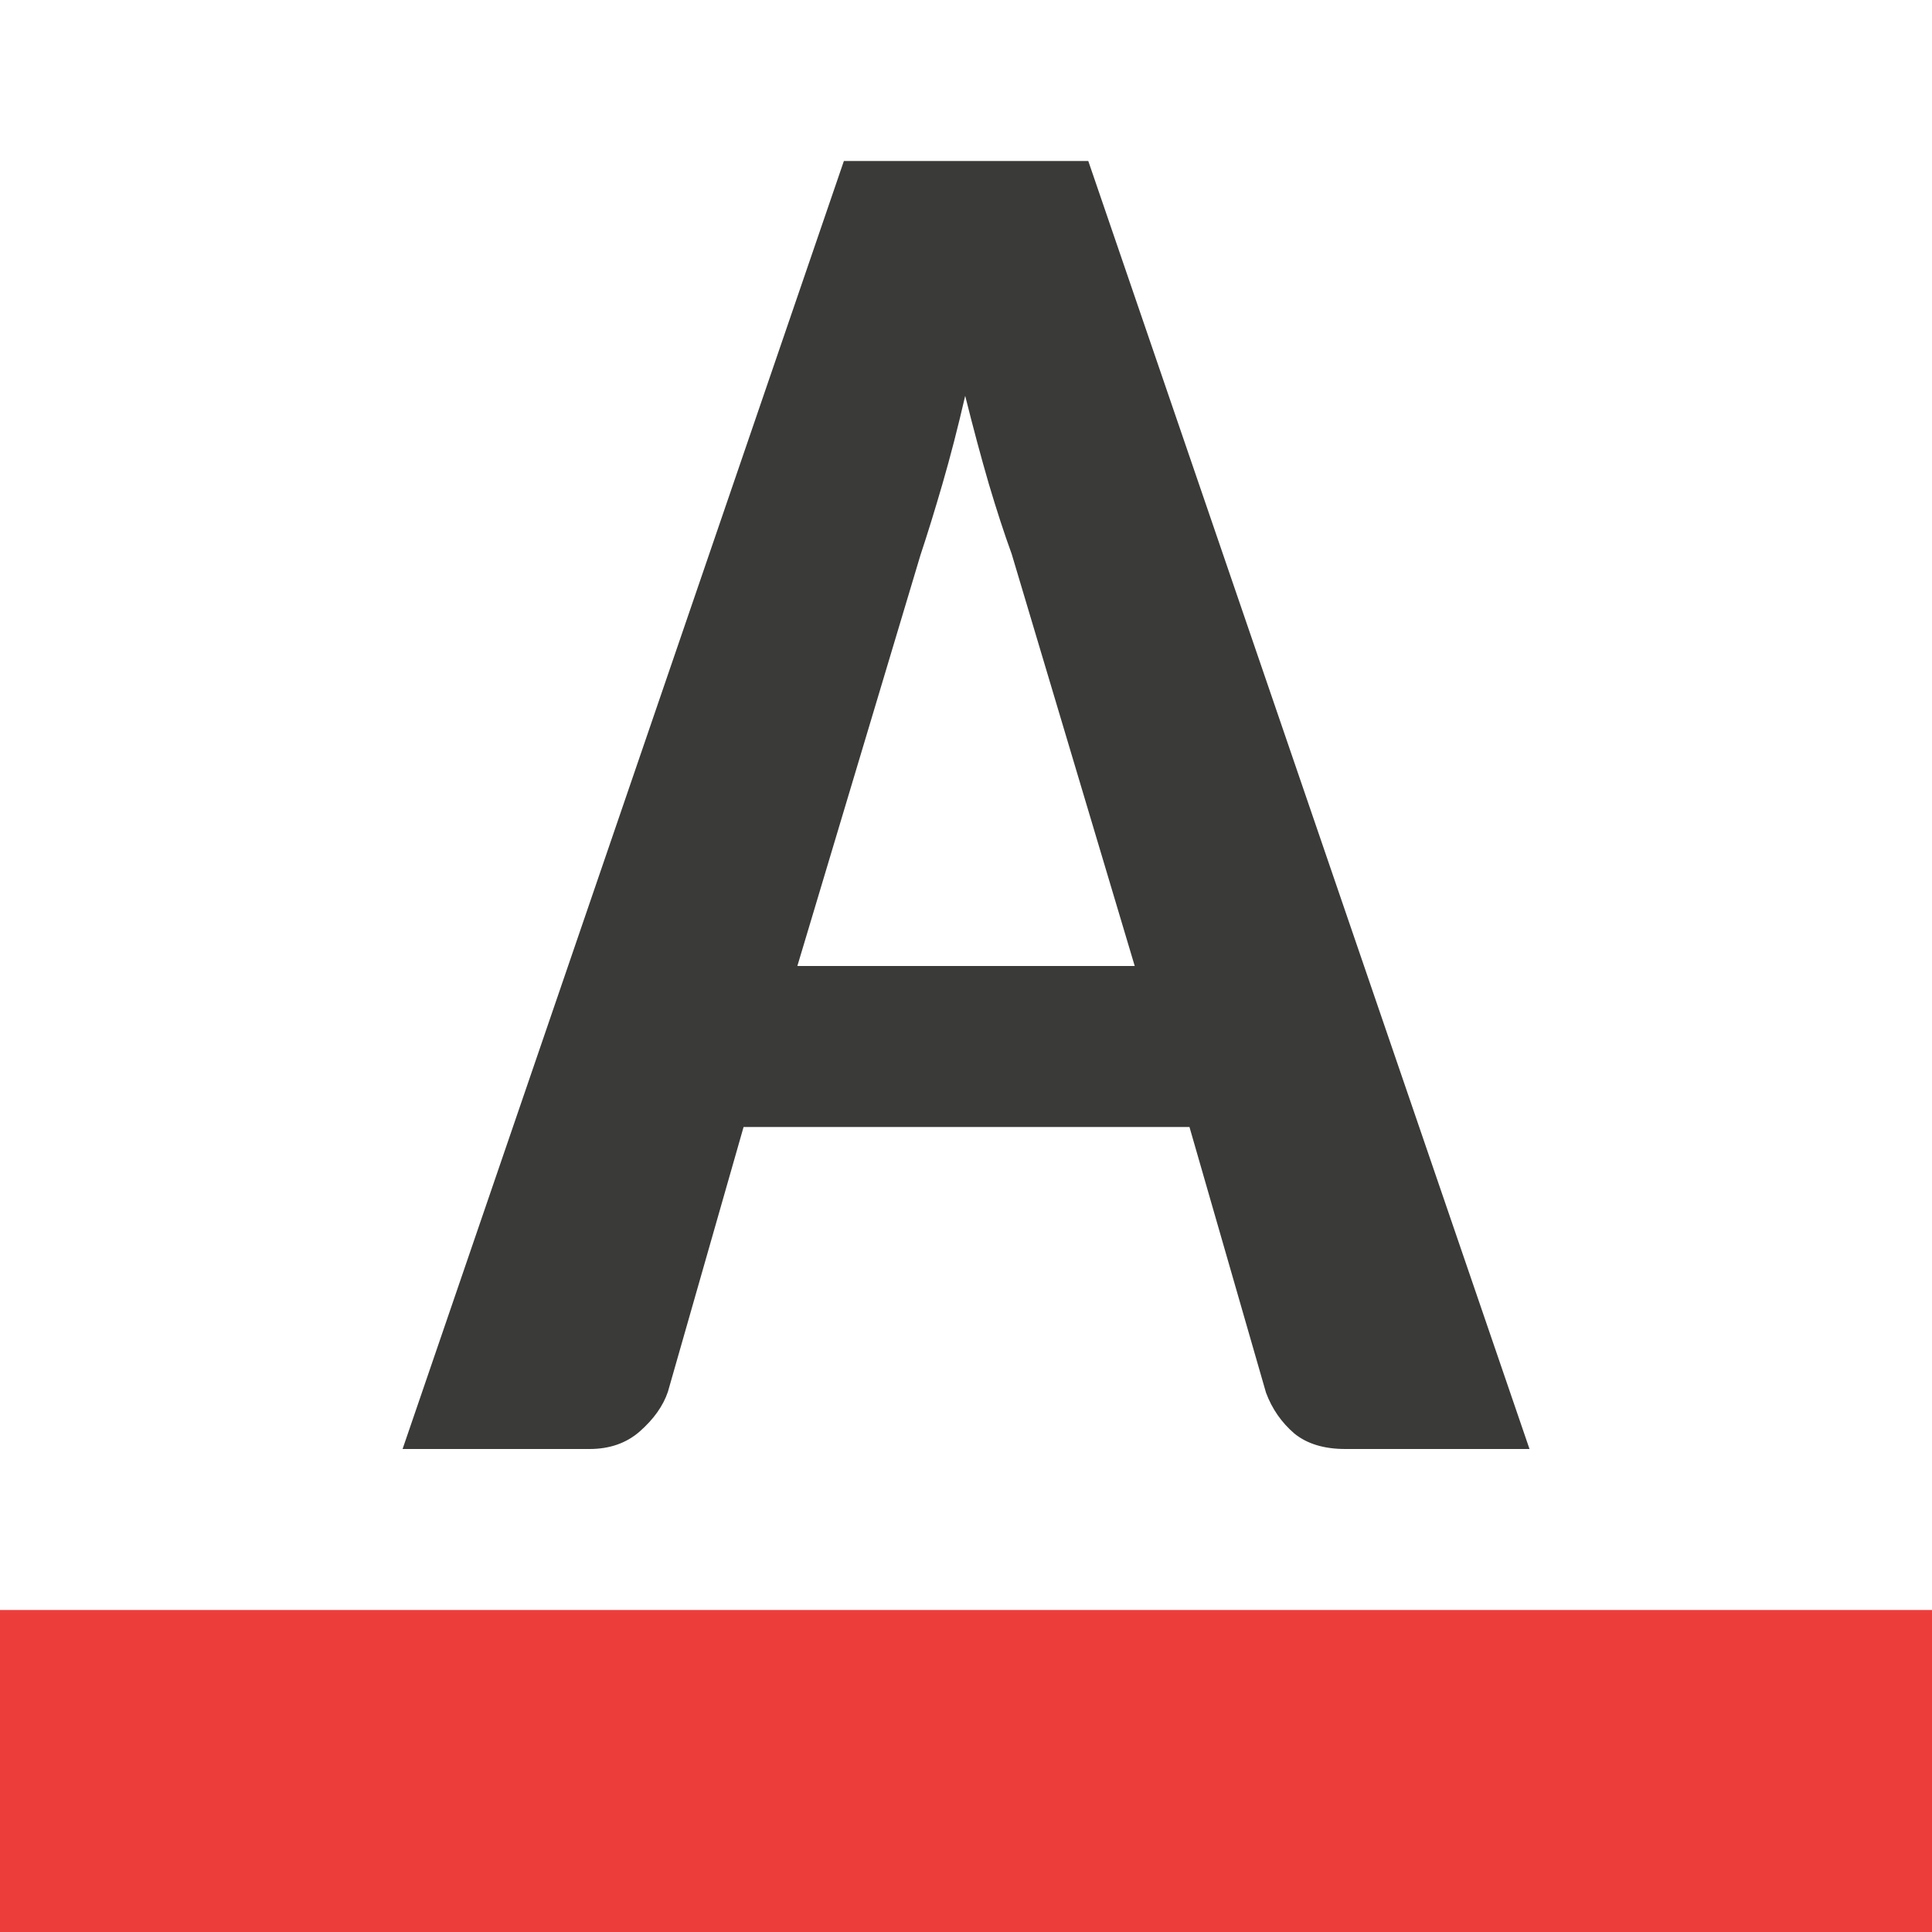
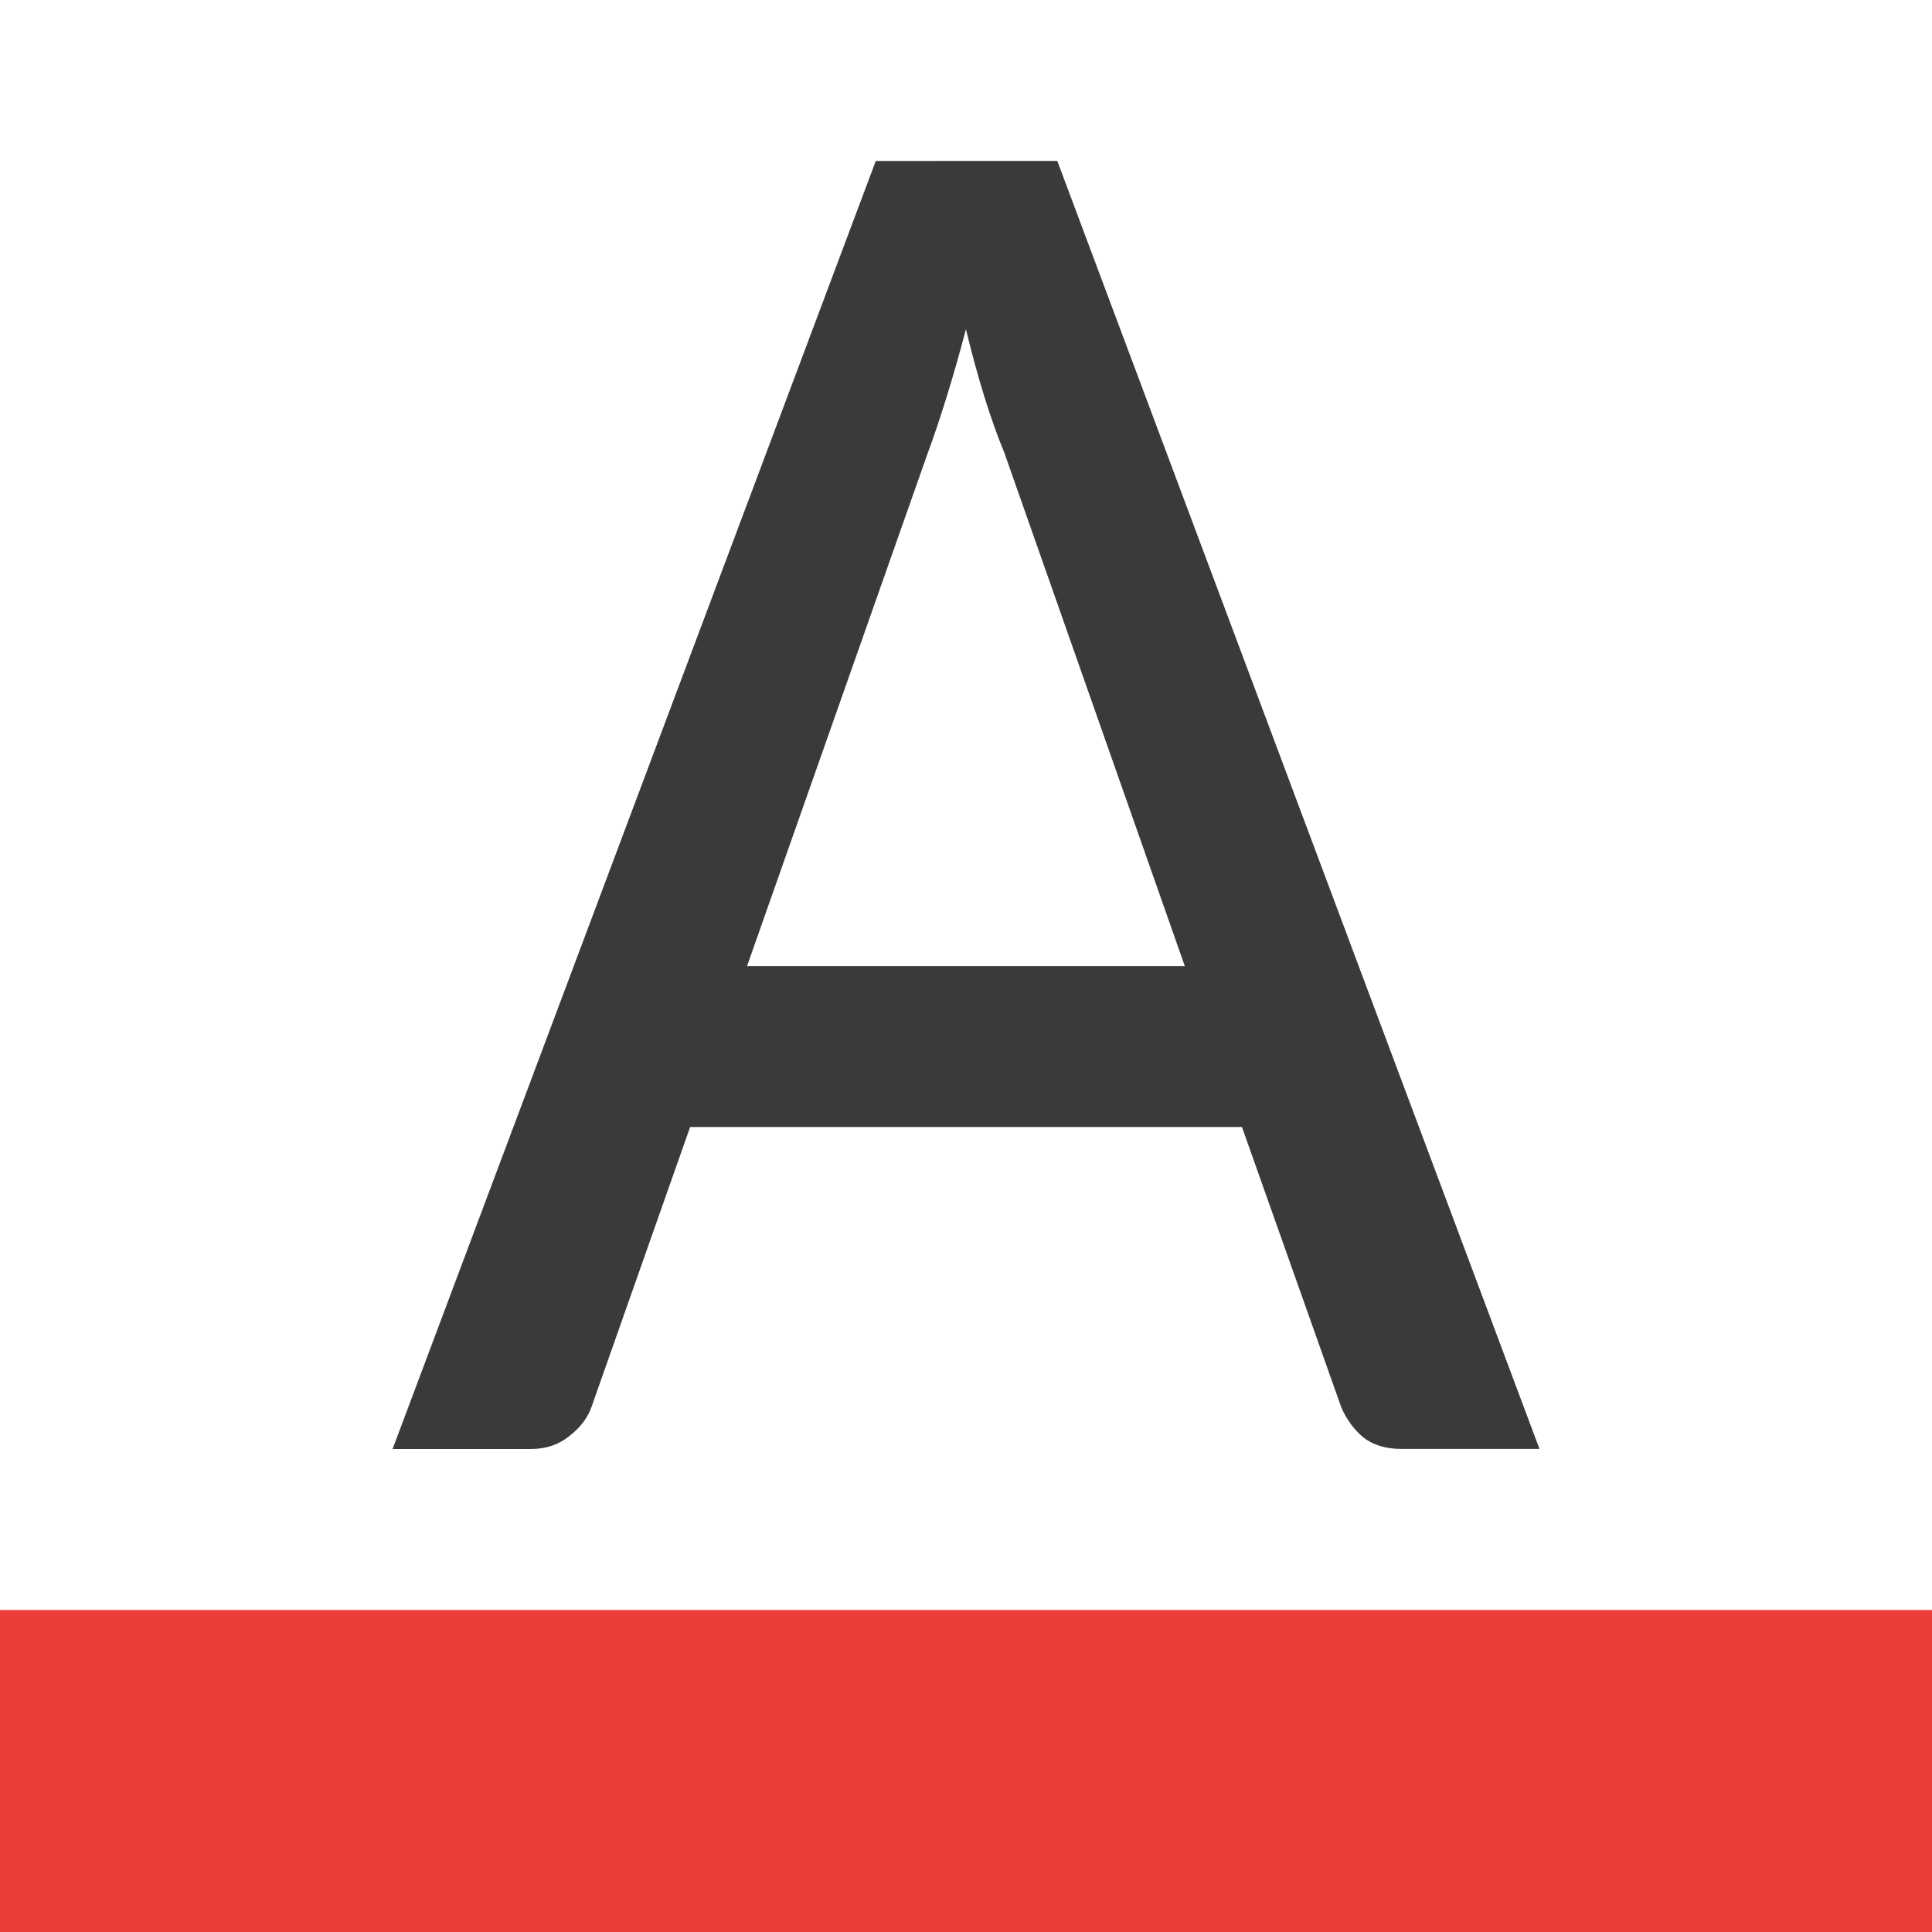
<svg xmlns="http://www.w3.org/2000/svg" viewBox="0 0 24 24">
-   <path d="m19 18h-2.288c-.264 0-.476-.064-.634-.193-.159-.137-.276-.305-.351-.506l-.951-3.301h-5.539l-.94 3.289c-.06.177-.177.341-.351.494-.166.145-.374.217-.623.217h-2.322l5.482-16h3.036zm-9.095-6h4.191l-1.529-5.12c-.091-.249-.185-.538-.283-.867-.098-.337-.196-.703-.294-1.096-.091.394-.185.759-.283 1.096-.098.337-.189.631-.272.88z" fill="#3a3a38" />
+   <path d="m10.879 2-6.002 16h1.717c.187 0 .345-.053.475-.158.138-.106.231-.227.279-.365l1.225-3.477h6.855l1.236 3.488c.065.146.154.268.268.365.122.097.28.146.475.146h1.717l-5.99-16zm1.121 2.094c.073.3.149.58.23.84.081.26.163.489.244.684l2.244 6.383h-5.438l2.244-6.371c.073-.195.149-.422.23-.682.081-.26.163-.545.244-.854z" fill="#3a3a38" transform="matrix(1 0 0 1 .00000021403 -.00000027214)" />
  <path d="m0 20h24v4h-24z" fill="#ed3d3b" />
</svg>
